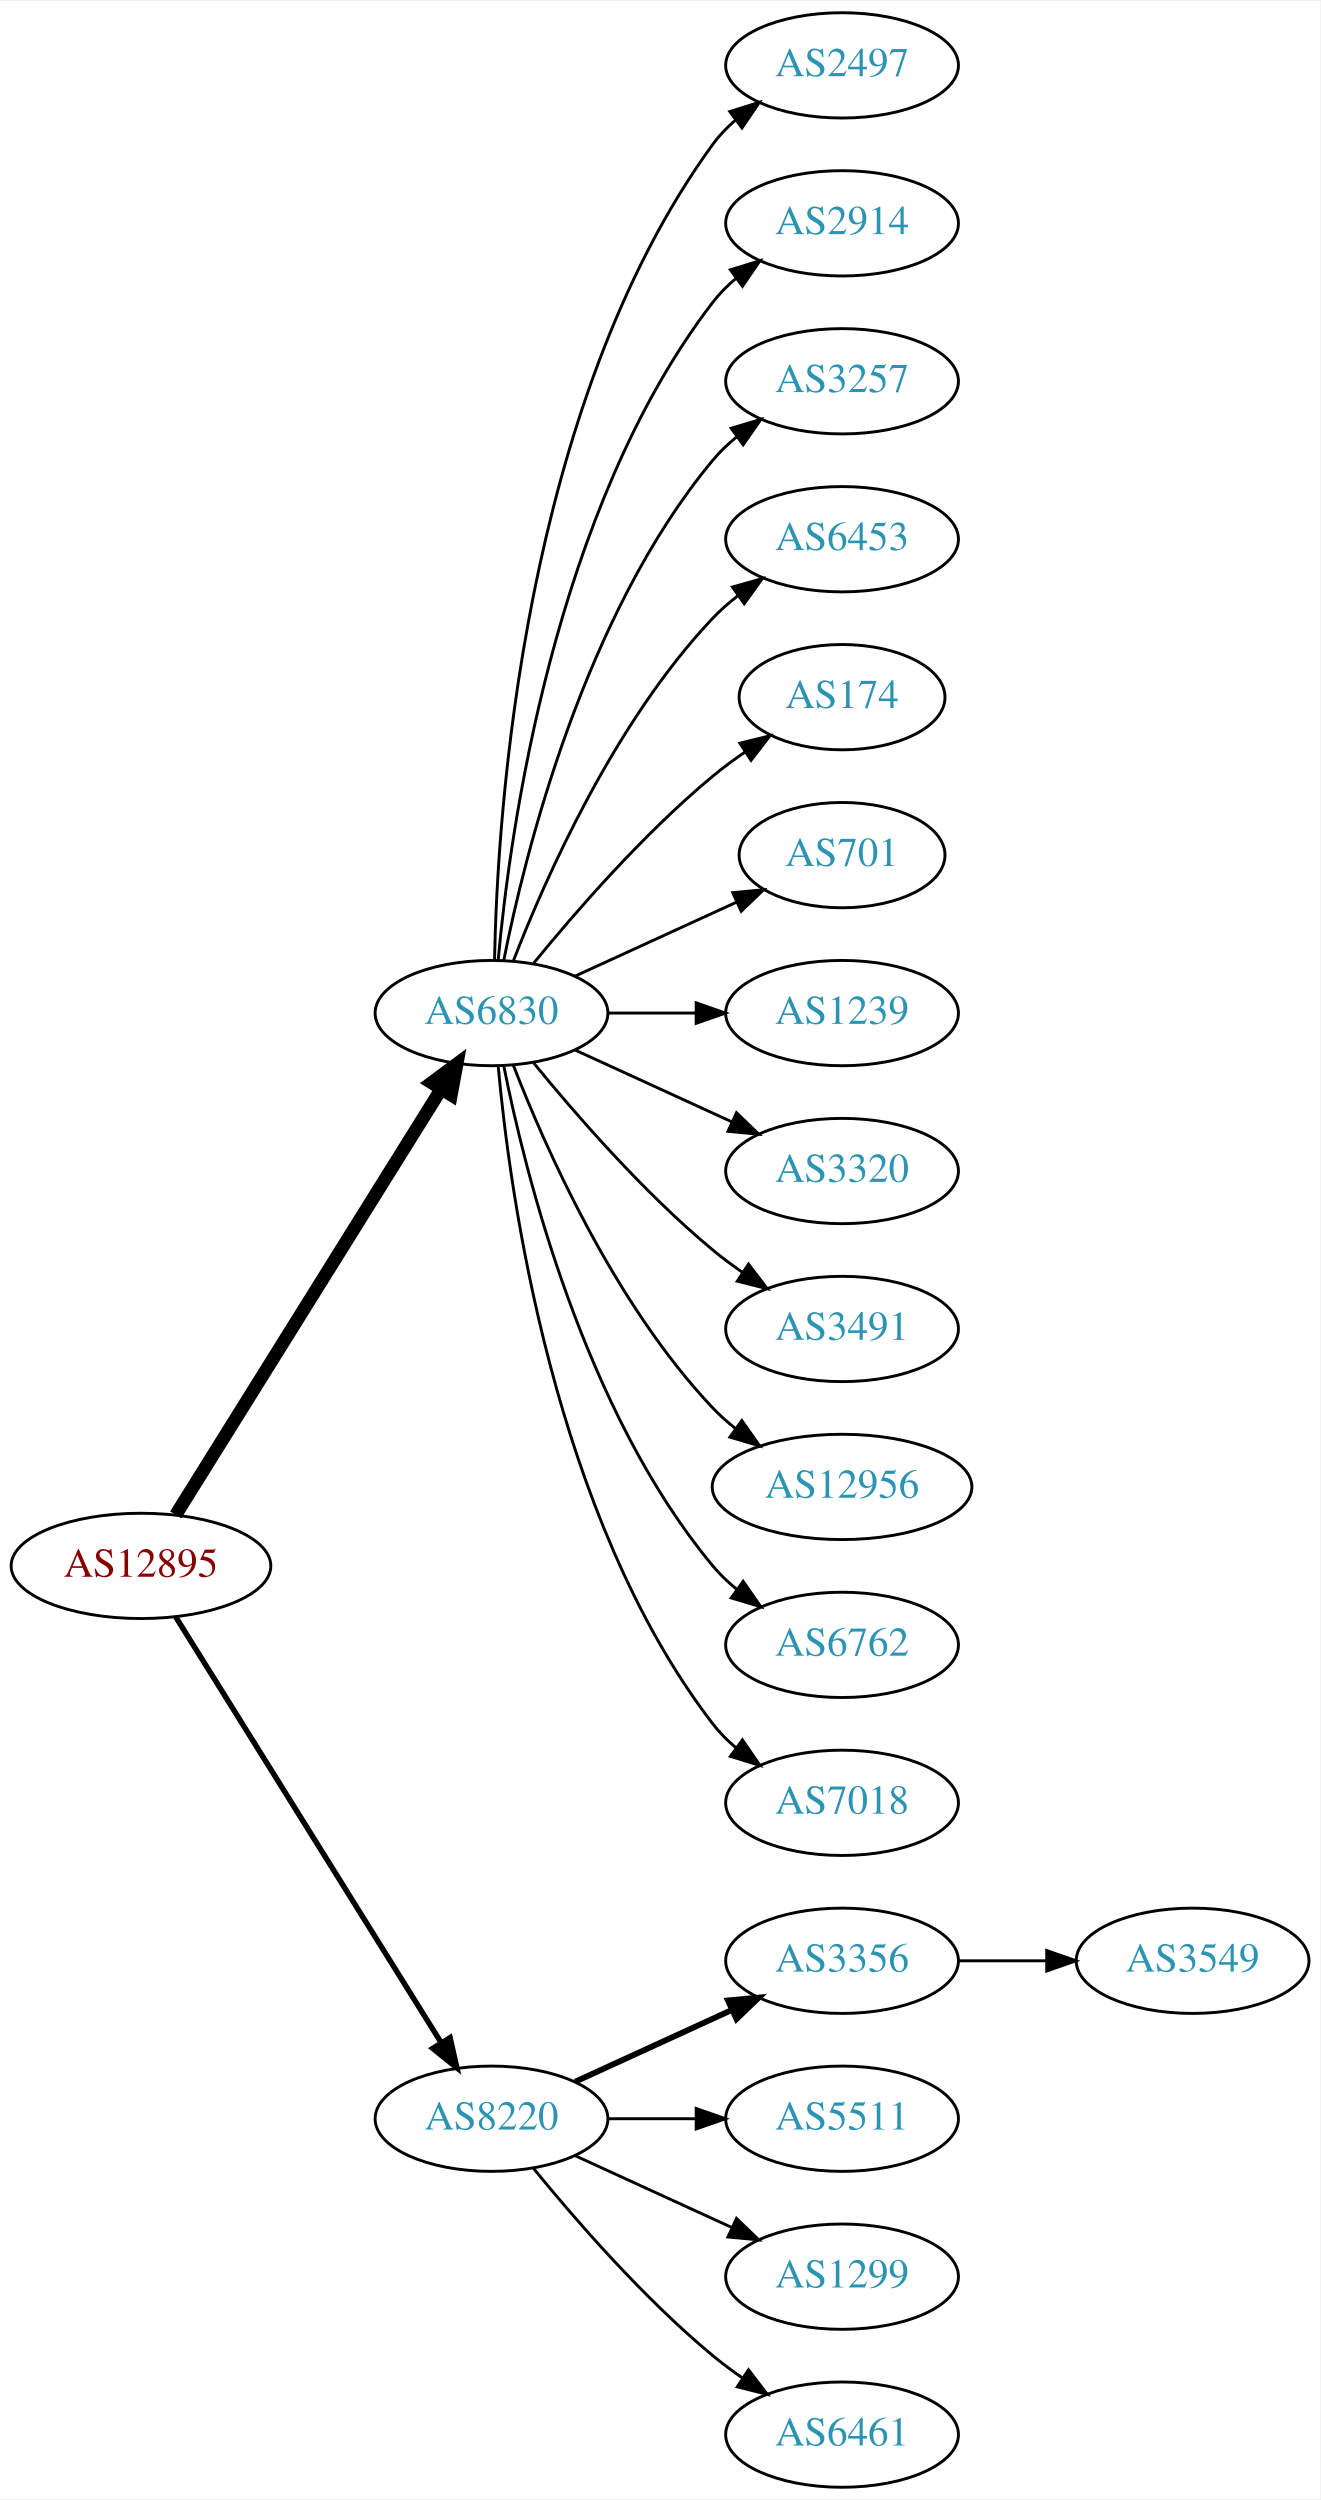
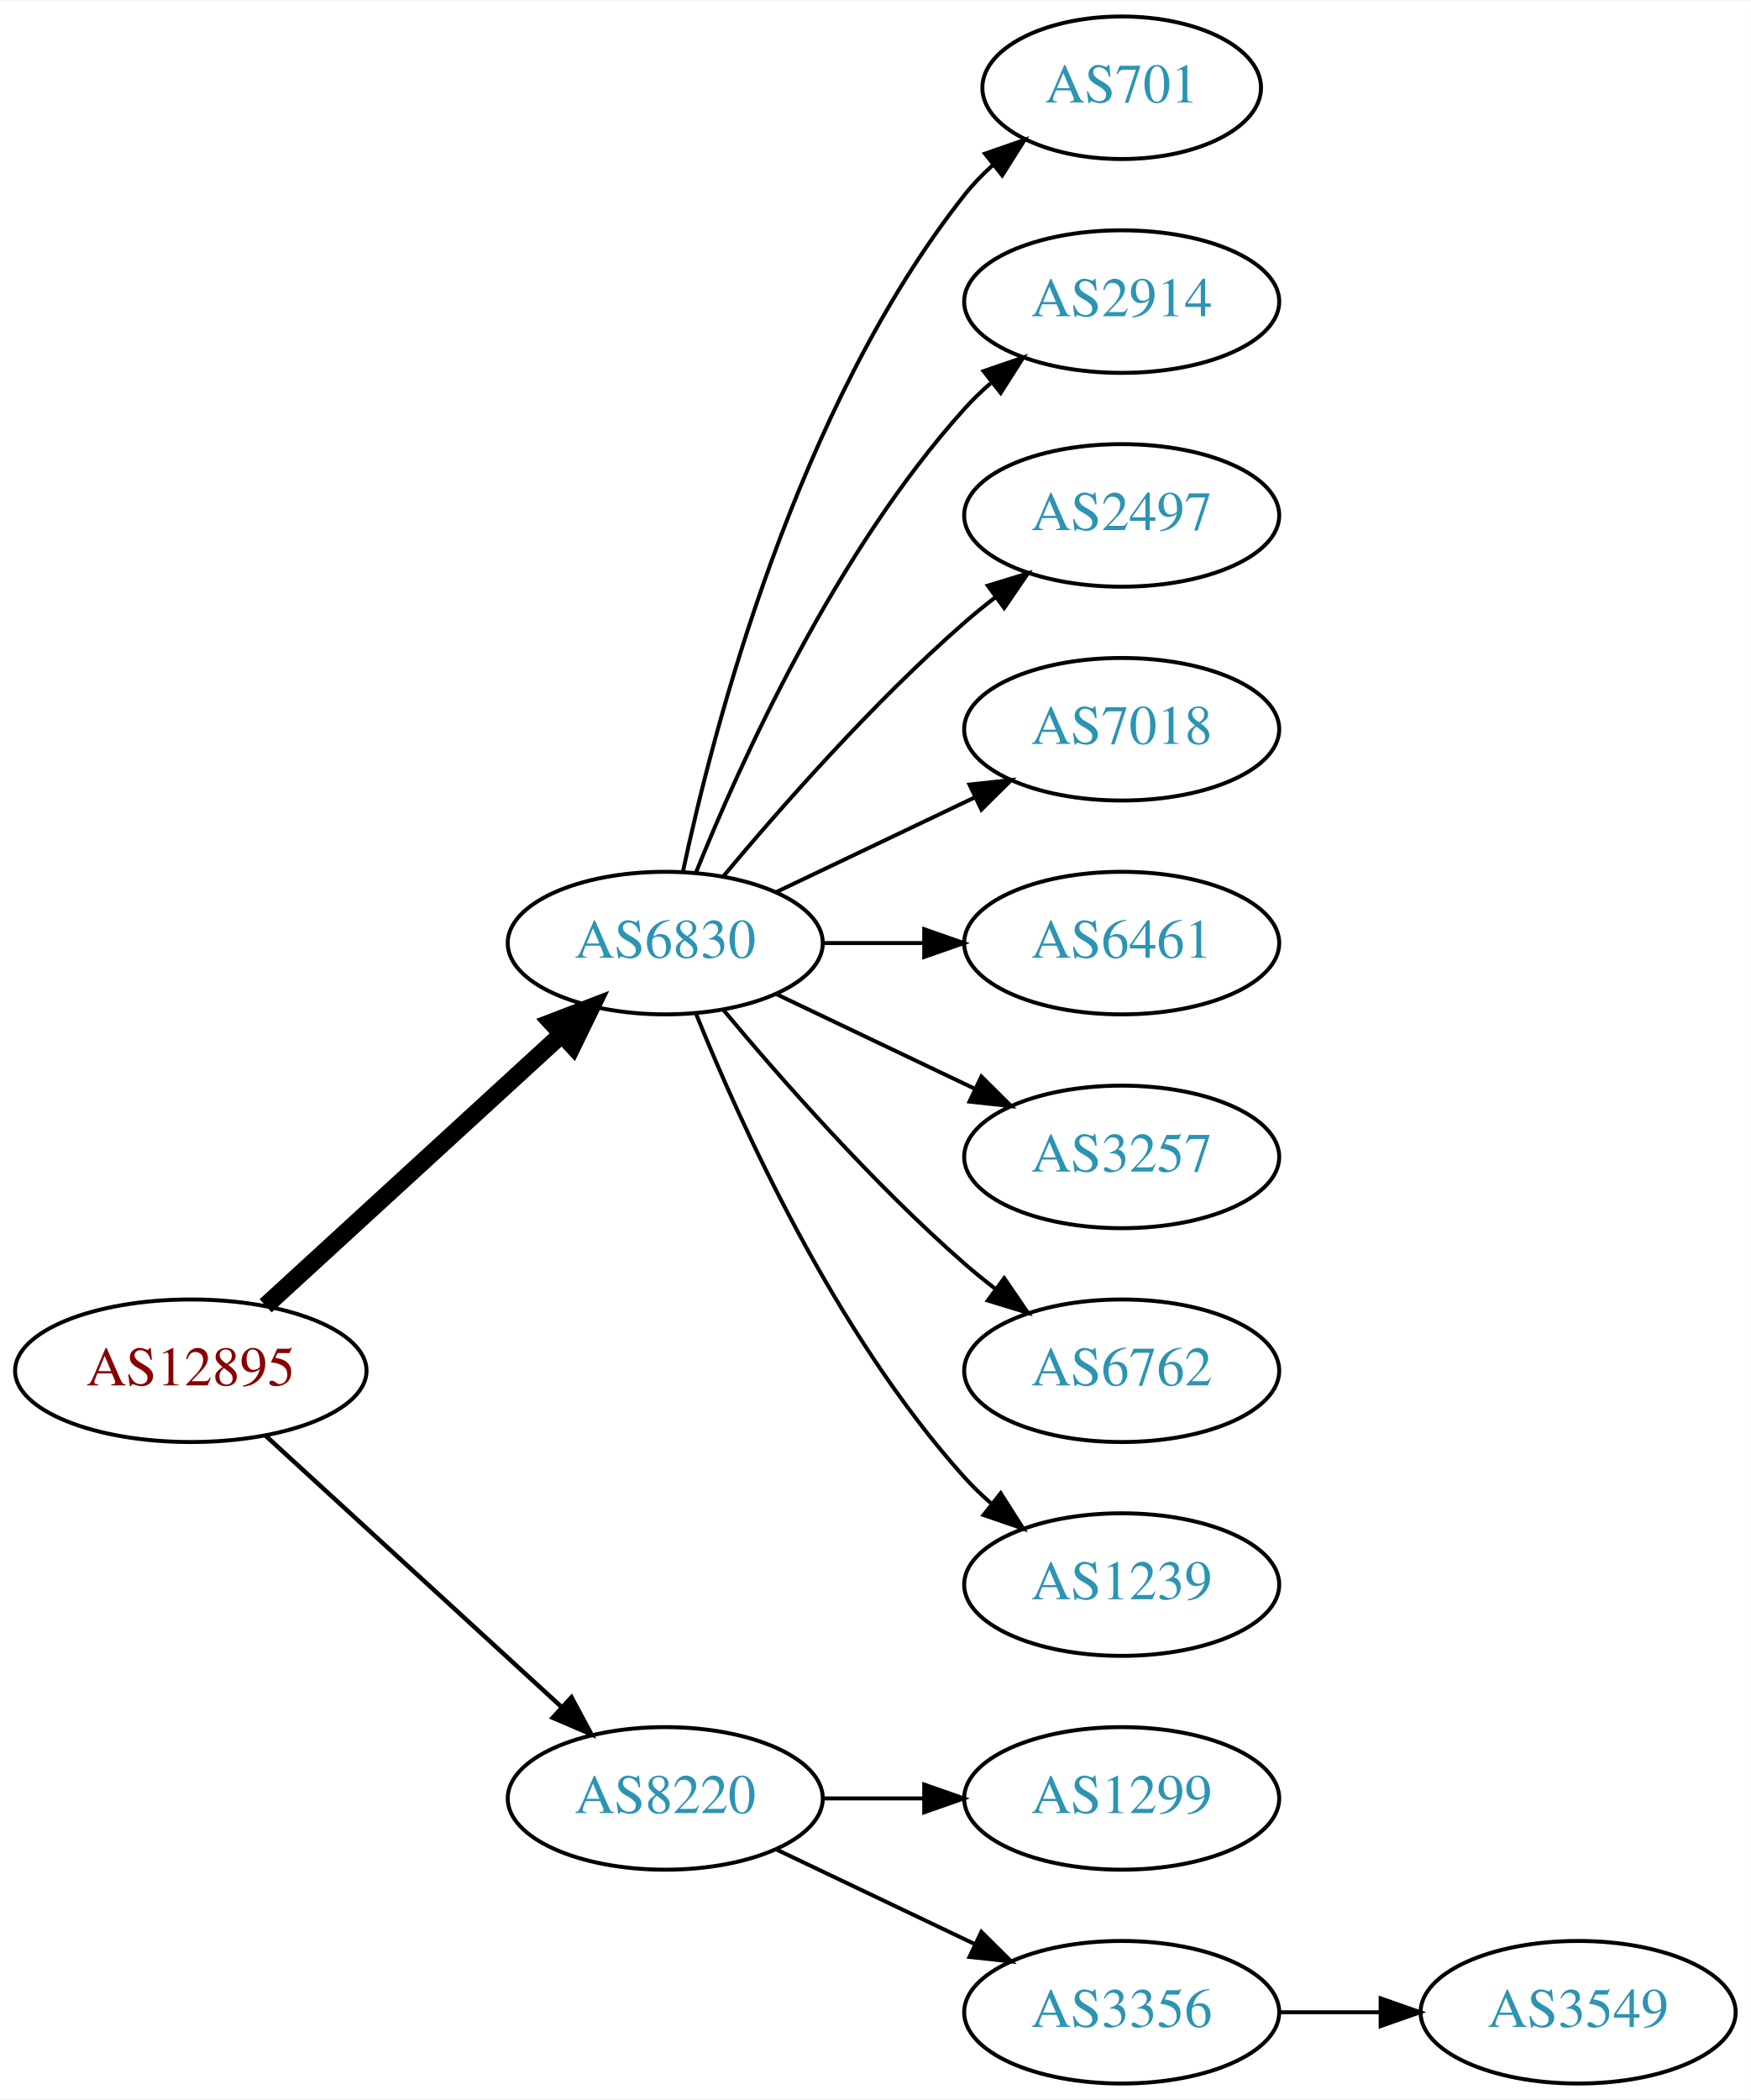
- <svg xmlns="http://www.w3.org/2000/svg" xmlns:xlink="http://www.w3.org/1999/xlink" width="451pt" height="854pt" viewBox="0.00 0.00 451.37 854.00">
-   <g id="graph0" class="graph" transform="scale(1 1) rotate(0) translate(4 850)">
-     <polygon fill="white" stroke="none" points="-4,4 -4,-850 447.37,-850 447.37,4 -4,4" />
+ <svg xmlns="http://www.w3.org/2000/svg" xmlns:xlink="http://www.w3.org/1999/xlink" width="442pt" height="530pt" viewBox="0.00 0.00 442.27 530.00">
+   <g id="graph0" class="graph" transform="scale(1 1) rotate(0) translate(4 526)">
+     <polygon fill="white" stroke="none" points="-4,4 -4,-526 438.271,-526 438.271,4 -4,4" />
    <g id="node1" class="node">
      <g id="a_node1">
        <a xlink:href="/asn/12895" xlink:title="AS12895 ~ Vienna, Austria [AT]">
-           <ellipse fill="#ffffff" stroke="black" cx="44.196" cy="-315" rx="44.393" ry="18" />
-           <text text-anchor="middle" x="44.196" y="-311.3" font-family="Times,serif" font-size="14.00" fill="#880000">AS12895</text>
+           <ellipse fill="#ffffff" stroke="black" cx="44.196" cy="-180" rx="44.393" ry="18" />
+           <text text-anchor="middle" x="44.196" y="-176.3" font-family="Times,serif" font-size="14.00" fill="#880000">AS12895</text>
        </a>
      </g>
    </g>
    <g id="node2" class="node">
      <g id="a_node2">
        <a xlink:href="/asn/6830" xlink:title="AS6830 ~ LGI-UPC [AT]">
-           <ellipse fill="#ffffff" stroke="black" cx="164.039" cy="-504" rx="39.794" ry="18" />
-           <text text-anchor="middle" x="164.039" y="-500.3" font-family="Times,serif" font-size="14.00" fill="#2c94b3">AS6830</text>
+           <ellipse fill="#ffffff" stroke="black" cx="164.039" cy="-288" rx="39.794" ry="18" />
+           <text text-anchor="middle" x="164.039" y="-284.3" font-family="Times,serif" font-size="14.00" fill="#2c94b3">AS6830</text>
        </a>
      </g>
    </g>
    <g id="edge1" class="edge">
-       <path fill="none" stroke="black" stroke-width="4.5" d="M56.071,-332.442C76.855,-365.775 122.315,-438.686 146.744,-477.866" />
-       <polygon fill="black" stroke="black" stroke-width="4.5" points="143.558,-480.198 152.19,-486.6 150.24,-476.031 143.558,-480.198" />
+       <path fill="none" stroke="black" stroke-width="4.5" d="M63.094,-196.403C83.022,-214.667 115.38,-244.322 137.857,-264.921" />
+       <polygon fill="black" stroke="black" stroke-width="4.5" points="135.326,-267.943 145.359,-271.797 140.647,-262.137 135.326,-267.943" />
    </g>
    <g id="node3" class="node">
      <g id="a_node3">
        <a xlink:href="/asn/8220" xlink:title="AS8220 ~ COLT [GB]">
-           <ellipse fill="#ffffff" stroke="black" cx="164.039" cy="-126" rx="39.794" ry="18" />
-           <text text-anchor="middle" x="164.039" y="-122.3" font-family="Times,serif" font-size="14.00" fill="#2c94b3">AS8220</text>
+           <ellipse fill="#ffffff" stroke="black" cx="164.039" cy="-72" rx="39.794" ry="18" />
+           <text text-anchor="middle" x="164.039" y="-68.3" font-family="Times,serif" font-size="14.00" fill="#2c94b3">AS8220</text>
        </a>
      </g>
    </g>
    <g id="edge2" class="edge">
-       <path fill="none" stroke="black" stroke-width="1.875" d="M56.071,-297.558C76.855,-264.225 122.315,-191.314 146.744,-152.134" />
-       <polygon fill="black" stroke="black" stroke-width="1.875" points="149.869,-153.737 152.19,-143.4 143.929,-150.034 149.869,-153.737" />
+       <path fill="none" stroke="black" stroke-width="1.125" d="M63.094,-163.597C83.022,-145.333 115.38,-115.678 137.857,-95.079" />
+       <polygon fill="black" stroke="black" stroke-width="1.125" points="140.351,-97.54 145.359,-88.203 135.622,-92.38 140.351,-97.54" />
    </g>
    <g id="node4" class="node">
      <g id="a_node4">
-         <a xlink:href="/asn/2497" xlink:title="AS2497 ~ Internet Initiative Japan Inc. [JP]">
-           <ellipse fill="#ffffff" stroke="black" cx="283.881" cy="-828" rx="39.794" ry="18" />
-           <text text-anchor="middle" x="283.881" y="-824.3" font-family="Times,serif" font-size="14.00" fill="#2c94b3">AS2497</text>
+         <a xlink:href="/asn/701" xlink:title="AS701 ~ UUNET [US]">
+           <ellipse fill="#ffffff" stroke="black" cx="279.332" cy="-504" rx="35.194" ry="18" />
+           <text text-anchor="middle" x="279.332" y="-500.3" font-family="Times,serif" font-size="14.00" fill="#2c94b3">AS701</text>
        </a>
      </g>
    </g>
    <g id="edge3" class="edge">
-       <path fill="none" stroke="black" d="M165.071,-522.337C166.044,-572.079 174.763,-711.806 239.685,-801 241.897,-804.039 244.565,-806.813 247.477,-809.326" />
-       <polygon fill="black" stroke="black" points="245.495,-812.214 255.608,-815.373 249.672,-806.597 245.495,-812.214" />
+       <path fill="none" stroke="black" d="M168.529,-306.16C176.16,-342.03 197.152,-423.155 239.685,-477 241.765,-479.633 244.17,-482.116 246.743,-484.428" />
+       <polygon fill="black" stroke="black" points="244.799,-487.354 254.806,-490.835 249.154,-481.873 244.799,-487.354" />
    </g>
    <g id="node5" class="node">
      <g id="a_node5">
        <a xlink:href="/asn/2914" xlink:title="AS2914 ~ NTT America, Inc. [US]">
-           <ellipse fill="#ffffff" stroke="black" cx="283.881" cy="-774" rx="39.794" ry="18" />
-           <text text-anchor="middle" x="283.881" y="-770.3" font-family="Times,serif" font-size="14.00" fill="#2c94b3">AS2914</text>
+           <ellipse fill="#ffffff" stroke="black" cx="279.332" cy="-450" rx="39.794" ry="18" />
+           <text text-anchor="middle" x="279.332" y="-446.3" font-family="Times,serif" font-size="14.00" fill="#2c94b3">AS2914</text>
        </a>
      </g>
    </g>
    <g id="edge4" class="edge">
-       <path fill="none" stroke="black" d="M166.323,-522.117C170.221,-565.332 185.238,-676.131 239.685,-747 241.975,-749.981 244.695,-752.716 247.639,-755.205" />
-       <polygon fill="black" stroke="black" points="245.686,-758.113 255.816,-761.218 249.833,-752.473 245.686,-758.113" />
+       <path fill="none" stroke="black" d="M171.786,-305.787C182.837,-333.243 206.891,-386.578 239.685,-423 241.688,-425.224 243.906,-427.363 246.239,-429.397" />
+       <polygon fill="black" stroke="black" points="244.437,-432.433 254.458,-435.873 248.769,-426.935 244.437,-432.433" />
    </g>
    <g id="node6" class="node">
      <g id="a_node6">
-         <a xlink:href="/asn/3257" xlink:title="AS3257 ~ GTT [DE]">
-           <ellipse fill="#ffffff" stroke="black" cx="283.881" cy="-720" rx="39.794" ry="18" />
-           <text text-anchor="middle" x="283.881" y="-716.3" font-family="Times,serif" font-size="14.00" fill="#2c94b3">AS3257</text>
+         <a xlink:href="/asn/2497" xlink:title="AS2497 ~ Internet Initiative Japan Inc. [JP]">
+           <ellipse fill="#ffffff" stroke="black" cx="279.332" cy="-396" rx="39.794" ry="18" />
+           <text text-anchor="middle" x="279.332" y="-392.3" font-family="Times,serif" font-size="14.00" fill="#2c94b3">AS2497</text>
        </a>
      </g>
    </g>
    <g id="edge5" class="edge">
-       <path fill="none" stroke="black" d="M168.237,-522.073C175.401,-558.141 195.675,-640.125 239.685,-693 242.09,-695.889 244.886,-698.563 247.879,-701.013" />
-       <polygon fill="black" stroke="black" points="245.967,-703.95 256.122,-706.973 250.069,-698.277 245.967,-703.95" />
+       <path fill="none" stroke="black" d="M178.669,-304.817C192.951,-321.929 216.498,-348.745 239.685,-369 242.151,-371.154 244.789,-373.294 247.487,-375.372" />
+       <polygon fill="black" stroke="black" points="245.512,-378.264 255.641,-381.37 249.66,-372.625 245.512,-378.264" />
    </g>
    <g id="node7" class="node">
      <g id="a_node7">
-         <a xlink:href="/asn/6453" xlink:title="AS6453 ~ TATA COMMUNICATIONS (AMERICA) INC [US]">
-           <ellipse fill="#ffffff" stroke="black" cx="283.881" cy="-666" rx="39.794" ry="18" />
-           <text text-anchor="middle" x="283.881" y="-662.3" font-family="Times,serif" font-size="14.00" fill="#2c94b3">AS6453</text>
+         <a xlink:href="/asn/7018" xlink:title="AS7018 ~ AT&amp;T Services, Inc. [US]">
+           <ellipse fill="#ffffff" stroke="black" cx="279.332" cy="-342" rx="39.794" ry="18" />
+           <text text-anchor="middle" x="279.332" y="-338.3" font-family="Times,serif" font-size="14.00" fill="#2c94b3">AS7018</text>
        </a>
      </g>
    </g>
    <g id="edge6" class="edge">
-       <path fill="none" stroke="black" d="M171.562,-521.994C182.312,-549.728 205.969,-603.429 239.685,-639 242.271,-641.728 245.188,-644.294 248.257,-646.677" />
-       <polygon fill="black" stroke="black" points="246.411,-649.658 256.605,-652.543 250.435,-643.93 246.411,-649.658" />
+       <path fill="none" stroke="black" d="M192.175,-300.934C207.169,-308.081 225.99,-317.052 242.213,-324.785" />
+       <polygon fill="black" stroke="black" points="240.884,-328.028 251.417,-329.171 243.895,-321.709 240.884,-328.028" />
    </g>
    <g id="node8" class="node">
      <g id="a_node8">
-         <a xlink:href="/asn/174" xlink:title="AS174 ~ Cogent Communications [US]">
-           <ellipse fill="#ffffff" stroke="black" cx="283.881" cy="-612" rx="35.194" ry="18" />
-           <text text-anchor="middle" x="283.881" y="-608.3" font-family="Times,serif" font-size="14.00" fill="#2c94b3">AS174</text>
+         <a xlink:href="/asn/6461" xlink:title="AS6461 ~ Zayo Bandwidth [US]">
+           <ellipse fill="#ffffff" stroke="black" cx="279.332" cy="-288" rx="39.794" ry="18" />
+           <text text-anchor="middle" x="279.332" y="-284.3" font-family="Times,serif" font-size="14.00" fill="#2c94b3">AS6461</text>
        </a>
      </g>
    </g>
    <g id="edge7" class="edge">
-       <path fill="none" stroke="black" d="M178.458,-521.065C192.572,-538.375 215.987,-565.345 239.685,-585 243.148,-587.872 246.941,-590.669 250.795,-593.308" />
-       <polygon fill="black" stroke="black" points="248.938,-596.275 259.228,-598.797 252.757,-590.408 248.938,-596.275" />
+       <path fill="none" stroke="black" d="M203.711,-288C211.914,-288 220.678,-288 229.21,-288" />
+       <polygon fill="black" stroke="black" points="229.449,-291.5 239.449,-288 229.449,-284.5 229.449,-291.5" />
    </g>
    <g id="node9" class="node">
      <g id="a_node9">
-         <a xlink:href="/asn/701" xlink:title="AS701 ~ UUNET [US]">
-           <ellipse fill="#ffffff" stroke="black" cx="283.881" cy="-558" rx="35.194" ry="18" />
-           <text text-anchor="middle" x="283.881" y="-554.3" font-family="Times,serif" font-size="14.00" fill="#2c94b3">AS701</text>
+         <a xlink:href="/asn/3257" xlink:title="AS3257 ~ GTT [DE]">
+           <ellipse fill="#ffffff" stroke="black" cx="279.332" cy="-234" rx="39.794" ry="18" />
+           <text text-anchor="middle" x="279.332" y="-230.3" font-family="Times,serif" font-size="14.00" fill="#2c94b3">AS3257</text>
        </a>
      </g>
    </g>
    <g id="edge8" class="edge">
-       <path fill="none" stroke="black" d="M192.667,-516.661C209.084,-524.183 230.065,-533.798 247.662,-541.861" />
-       <polygon fill="black" stroke="black" points="246.49,-545.174 257.04,-546.158 249.407,-538.811 246.49,-545.174" />
+       <path fill="none" stroke="black" d="M192.175,-275.066C207.169,-267.919 225.99,-258.948 242.213,-251.215" />
+       <polygon fill="black" stroke="black" points="243.895,-254.291 251.417,-246.829 240.884,-247.972 243.895,-254.291" />
    </g>
    <g id="node10" class="node">
      <g id="a_node10">
-         <a xlink:href="/asn/1239" xlink:title="AS1239 ~ Sprint [US]">
-           <ellipse fill="#ffffff" stroke="black" cx="283.881" cy="-504" rx="39.794" ry="18" />
-           <text text-anchor="middle" x="283.881" y="-500.3" font-family="Times,serif" font-size="14.00" fill="#2c94b3">AS1239</text>
+         <a xlink:href="/asn/6762" xlink:title="AS6762 ~ TELECOM ITALIA SPARKLE S.p.A. [IT]">
+           <ellipse fill="#ffffff" stroke="black" cx="279.332" cy="-180" rx="39.794" ry="18" />
+           <text text-anchor="middle" x="279.332" y="-176.3" font-family="Times,serif" font-size="14.00" fill="#2c94b3">AS6762</text>
        </a>
      </g>
    </g>
    <g id="edge9" class="edge">
-       <path fill="none" stroke="black" d="M203.951,-504C213.505,-504 223.854,-504 233.817,-504" />
-       <polygon fill="black" stroke="black" points="234.009,-507.5 244.009,-504 234.009,-500.5 234.009,-507.5" />
+       <path fill="none" stroke="black" d="M178.669,-271.183C192.951,-254.071 216.498,-227.255 239.685,-207 242.151,-204.846 244.789,-202.706 247.487,-200.628" />
+       <polygon fill="black" stroke="black" points="249.66,-203.375 255.641,-194.63 245.512,-197.736 249.66,-203.375" />
    </g>
    <g id="node11" class="node">
      <g id="a_node11">
-         <a xlink:href="/asn/3320" xlink:title="AS3320 ~ DTAG [DE]">
-           <ellipse fill="#ffffff" stroke="black" cx="283.881" cy="-450" rx="39.794" ry="18" />
-           <text text-anchor="middle" x="283.881" y="-446.3" font-family="Times,serif" font-size="14.00" fill="#2c94b3">AS3320</text>
+         <a xlink:href="/asn/1239" xlink:title="AS1239 ~ Sprint [US]">
+           <ellipse fill="#ffffff" stroke="black" cx="279.332" cy="-126" rx="39.794" ry="18" />
+           <text text-anchor="middle" x="279.332" y="-122.3" font-family="Times,serif" font-size="14.00" fill="#2c94b3">AS1239</text>
        </a>
      </g>
    </g>
    <g id="edge10" class="edge">
-       <path fill="none" stroke="black" d="M192.667,-491.339C208.624,-484.027 228.895,-474.739 246.178,-466.819" />
-       <polygon fill="black" stroke="black" points="247.793,-469.929 255.425,-462.581 244.876,-463.565 247.793,-469.929" />
+       <path fill="none" stroke="black" d="M171.786,-270.213C182.837,-242.757 206.891,-189.422 239.685,-153 241.688,-150.776 243.906,-148.637 246.239,-146.603" />
+       <polygon fill="black" stroke="black" points="248.769,-149.065 254.458,-140.127 244.437,-143.567 248.769,-149.065" />
    </g>
    <g id="node12" class="node">
      <g id="a_node12">
-         <a xlink:href="/asn/3491" xlink:title="AS3491 ~ PCCW Global, Inc. [US]">
-           <ellipse fill="#ffffff" stroke="black" cx="283.881" cy="-396" rx="39.794" ry="18" />
-           <text text-anchor="middle" x="283.881" y="-392.3" font-family="Times,serif" font-size="14.00" fill="#2c94b3">AS3491</text>
+         <a xlink:href="/asn/1299" xlink:title="AS1299 ~ Telia Carrier [EU]">
+           <ellipse fill="#ffffff" stroke="black" cx="279.332" cy="-72" rx="39.794" ry="18" />
+           <text text-anchor="middle" x="279.332" y="-68.3" font-family="Times,serif" font-size="14.00" fill="#2c94b3">AS1299</text>
        </a>
      </g>
    </g>
    <g id="edge11" class="edge">
-       <path fill="none" stroke="black" d="M178.458,-486.935C192.572,-469.625 215.987,-442.655 239.685,-423 242.901,-420.332 246.402,-417.73 249.972,-415.259" />
-       <polygon fill="black" stroke="black" points="251.896,-418.183 258.329,-409.764 248.05,-412.334 251.896,-418.183" />
+       <path fill="none" stroke="black" d="M203.711,-72C211.914,-72 220.678,-72 229.21,-72" />
+       <polygon fill="black" stroke="black" points="229.449,-75.5 239.449,-72 229.449,-68.5 229.449,-75.5" />
    </g>
    <g id="node13" class="node">
      <g id="a_node13">
-         <a xlink:href="/asn/12956" xlink:title="AS12956 ~ TELXIUS [ES]">
-           <ellipse fill="#ffffff" stroke="black" cx="283.881" cy="-342" rx="44.393" ry="18" />
-           <text text-anchor="middle" x="283.881" y="-338.3" font-family="Times,serif" font-size="14.00" fill="#2c94b3">AS12956</text>
+         <a xlink:href="/asn/3356" xlink:title="AS3356 ~ Level 3 Parent, LLC [US]">
+           <ellipse fill="#ffffff" stroke="black" cx="279.332" cy="-18" rx="39.794" ry="18" />
+           <text text-anchor="middle" x="279.332" y="-14.3" font-family="Times,serif" font-size="14.00" fill="#2c94b3">AS3356</text>
        </a>
      </g>
    </g>
    <g id="edge12" class="edge">
-       <path fill="none" stroke="black" d="M171.562,-486.006C182.312,-458.272 205.969,-404.571 239.685,-369 242.069,-366.485 244.736,-364.107 247.542,-361.883" />
-       <polygon fill="black" stroke="black" points="249.611,-364.707 255.704,-356.039 245.535,-359.015 249.611,-364.707" />
+       <path fill="none" stroke="black" d="M192.175,-59.066C207.169,-51.919 225.99,-42.948 242.213,-35.215" />
+       <polygon fill="black" stroke="black" points="243.895,-38.291 251.417,-30.829 240.884,-31.972 243.895,-38.291" />
    </g>
    <g id="node14" class="node">
      <g id="a_node14">
-         <a xlink:href="/asn/6762" xlink:title="AS6762 ~ TELECOM ITALIA SPARKLE S.p.A. [IT]">
-           <ellipse fill="#ffffff" stroke="black" cx="283.881" cy="-288" rx="39.794" ry="18" />
-           <text text-anchor="middle" x="283.881" y="-284.3" font-family="Times,serif" font-size="14.00" fill="#2c94b3">AS6762</text>
+         <a xlink:href="/asn/3549" xlink:title="AS3549 ~ Level 3 Parent, LLC [US]">
+           <ellipse fill="#ffffff" stroke="black" cx="394.625" cy="-18" rx="39.794" ry="18" />
+           <text text-anchor="middle" x="394.625" y="-14.3" font-family="Times,serif" font-size="14.00" fill="#2c94b3">AS3549</text>
        </a>
      </g>
    </g>
    <g id="edge13" class="edge">
-       <path fill="none" stroke="black" d="M168.237,-485.927C175.401,-449.859 195.675,-367.875 239.685,-315 242.09,-312.111 244.886,-309.437 247.879,-306.987" />
-       <polygon fill="black" stroke="black" points="250.069,-309.723 256.122,-301.027 245.967,-304.05 250.069,-309.723" />
-     </g>
-     <g id="node15" class="node">
-       <g id="a_node15">
-         <a xlink:href="/asn/7018" xlink:title="AS7018 ~ AT&amp;T Services, Inc. [US]">
-           <ellipse fill="#ffffff" stroke="black" cx="283.881" cy="-234" rx="39.794" ry="18" />
-           <text text-anchor="middle" x="283.881" y="-230.3" font-family="Times,serif" font-size="14.00" fill="#2c94b3">AS7018</text>
-         </a>
-       </g>
-     </g>
-     <g id="edge14" class="edge">
-       <path fill="none" stroke="black" d="M166.323,-485.883C170.221,-442.668 185.238,-331.869 239.685,-261 241.975,-258.019 244.695,-255.284 247.639,-252.795" />
-       <polygon fill="black" stroke="black" points="249.833,-255.527 255.816,-246.782 245.686,-249.887 249.833,-255.527" />
-     </g>
-     <g id="node16" class="node">
-       <g id="a_node16">
-         <a xlink:href="/asn/3356" xlink:title="AS3356 ~ Level 3 Parent, LLC [US]">
-           <ellipse fill="#ffffff" stroke="black" cx="283.881" cy="-180" rx="39.794" ry="18" />
-           <text text-anchor="middle" x="283.881" y="-176.3" font-family="Times,serif" font-size="14.00" fill="#2c94b3">AS3356</text>
-         </a>
-       </g>
-     </g>
-     <g id="edge15" class="edge">
-       <path fill="none" stroke="black" stroke-width="2" d="M192.667,-138.661C208.624,-145.973 228.895,-155.261 246.178,-163.181" />
-       <polygon fill="black" stroke="black" stroke-width="2" points="244.876,-166.435 255.425,-167.419 247.793,-160.071 244.876,-166.435" />
-     </g>
-     <g id="node17" class="node">
-       <g id="a_node17">
-         <a xlink:href="/asn/5511" xlink:title="AS5511 ~ Orange S.A. [FR]">
-           <ellipse fill="#ffffff" stroke="black" cx="283.881" cy="-126" rx="39.794" ry="18" />
-           <text text-anchor="middle" x="283.881" y="-122.3" font-family="Times,serif" font-size="14.00" fill="#2c94b3">AS5511</text>
-         </a>
-       </g>
-     </g>
-     <g id="edge16" class="edge">
-       <path fill="none" stroke="black" d="M203.951,-126C213.505,-126 223.854,-126 233.817,-126" />
-       <polygon fill="black" stroke="black" points="234.009,-129.5 244.009,-126 234.009,-122.5 234.009,-129.5" />
-     </g>
-     <g id="node18" class="node">
-       <g id="a_node18">
-         <a xlink:href="/asn/1299" xlink:title="AS1299 ~ Telia Carrier [EU]">
-           <ellipse fill="#ffffff" stroke="black" cx="283.881" cy="-72" rx="39.794" ry="18" />
-           <text text-anchor="middle" x="283.881" y="-68.3" font-family="Times,serif" font-size="14.00" fill="#2c94b3">AS1299</text>
-         </a>
-       </g>
-     </g>
-     <g id="edge17" class="edge">
-       <path fill="none" stroke="black" d="M192.667,-113.339C208.624,-106.027 228.895,-96.739 246.178,-88.819" />
-       <polygon fill="black" stroke="black" points="247.793,-91.929 255.425,-84.581 244.876,-85.565 247.793,-91.929" />
-     </g>
-     <g id="node19" class="node">
-       <g id="a_node19">
-         <a xlink:href="/asn/6461" xlink:title="AS6461 ~ Zayo Bandwidth [US]">
-           <ellipse fill="#ffffff" stroke="black" cx="283.881" cy="-18" rx="39.794" ry="18" />
-           <text text-anchor="middle" x="283.881" y="-14.3" font-family="Times,serif" font-size="14.00" fill="#2c94b3">AS6461</text>
-         </a>
-       </g>
-     </g>
-     <g id="edge18" class="edge">
-       <path fill="none" stroke="black" d="M178.458,-108.935C192.572,-91.625 215.987,-64.655 239.685,-45 242.901,-42.332 246.402,-39.73 249.972,-37.259" />
-       <polygon fill="black" stroke="black" points="251.896,-40.183 258.329,-31.764 248.05,-34.334 251.896,-40.183" />
-     </g>
-     <g id="node20" class="node">
-       <g id="a_node20">
-         <a xlink:href="/asn/3549" xlink:title="AS3549 ~ Level 3 Parent, LLC [US]">
-           <ellipse fill="#ffffff" stroke="black" cx="403.724" cy="-180" rx="39.794" ry="18" />
-           <text text-anchor="middle" x="403.724" y="-176.3" font-family="Times,serif" font-size="14.00" fill="#2c94b3">AS3549</text>
-         </a>
-       </g>
-     </g>
-     <g id="edge19" class="edge">
-       <path fill="none" stroke="black" d="M323.794,-180C333.347,-180 343.697,-180 353.659,-180" />
-       <polygon fill="black" stroke="black" points="353.852,-183.5 363.852,-180 353.852,-176.5 353.852,-183.5" />
+       <path fill="none" stroke="black" d="M319.004,-18C327.207,-18 335.971,-18 344.503,-18" />
+       <polygon fill="black" stroke="black" points="344.742,-21.5 354.742,-18 344.742,-14.5 344.742,-21.5" />
    </g>
  </g>
</svg>
